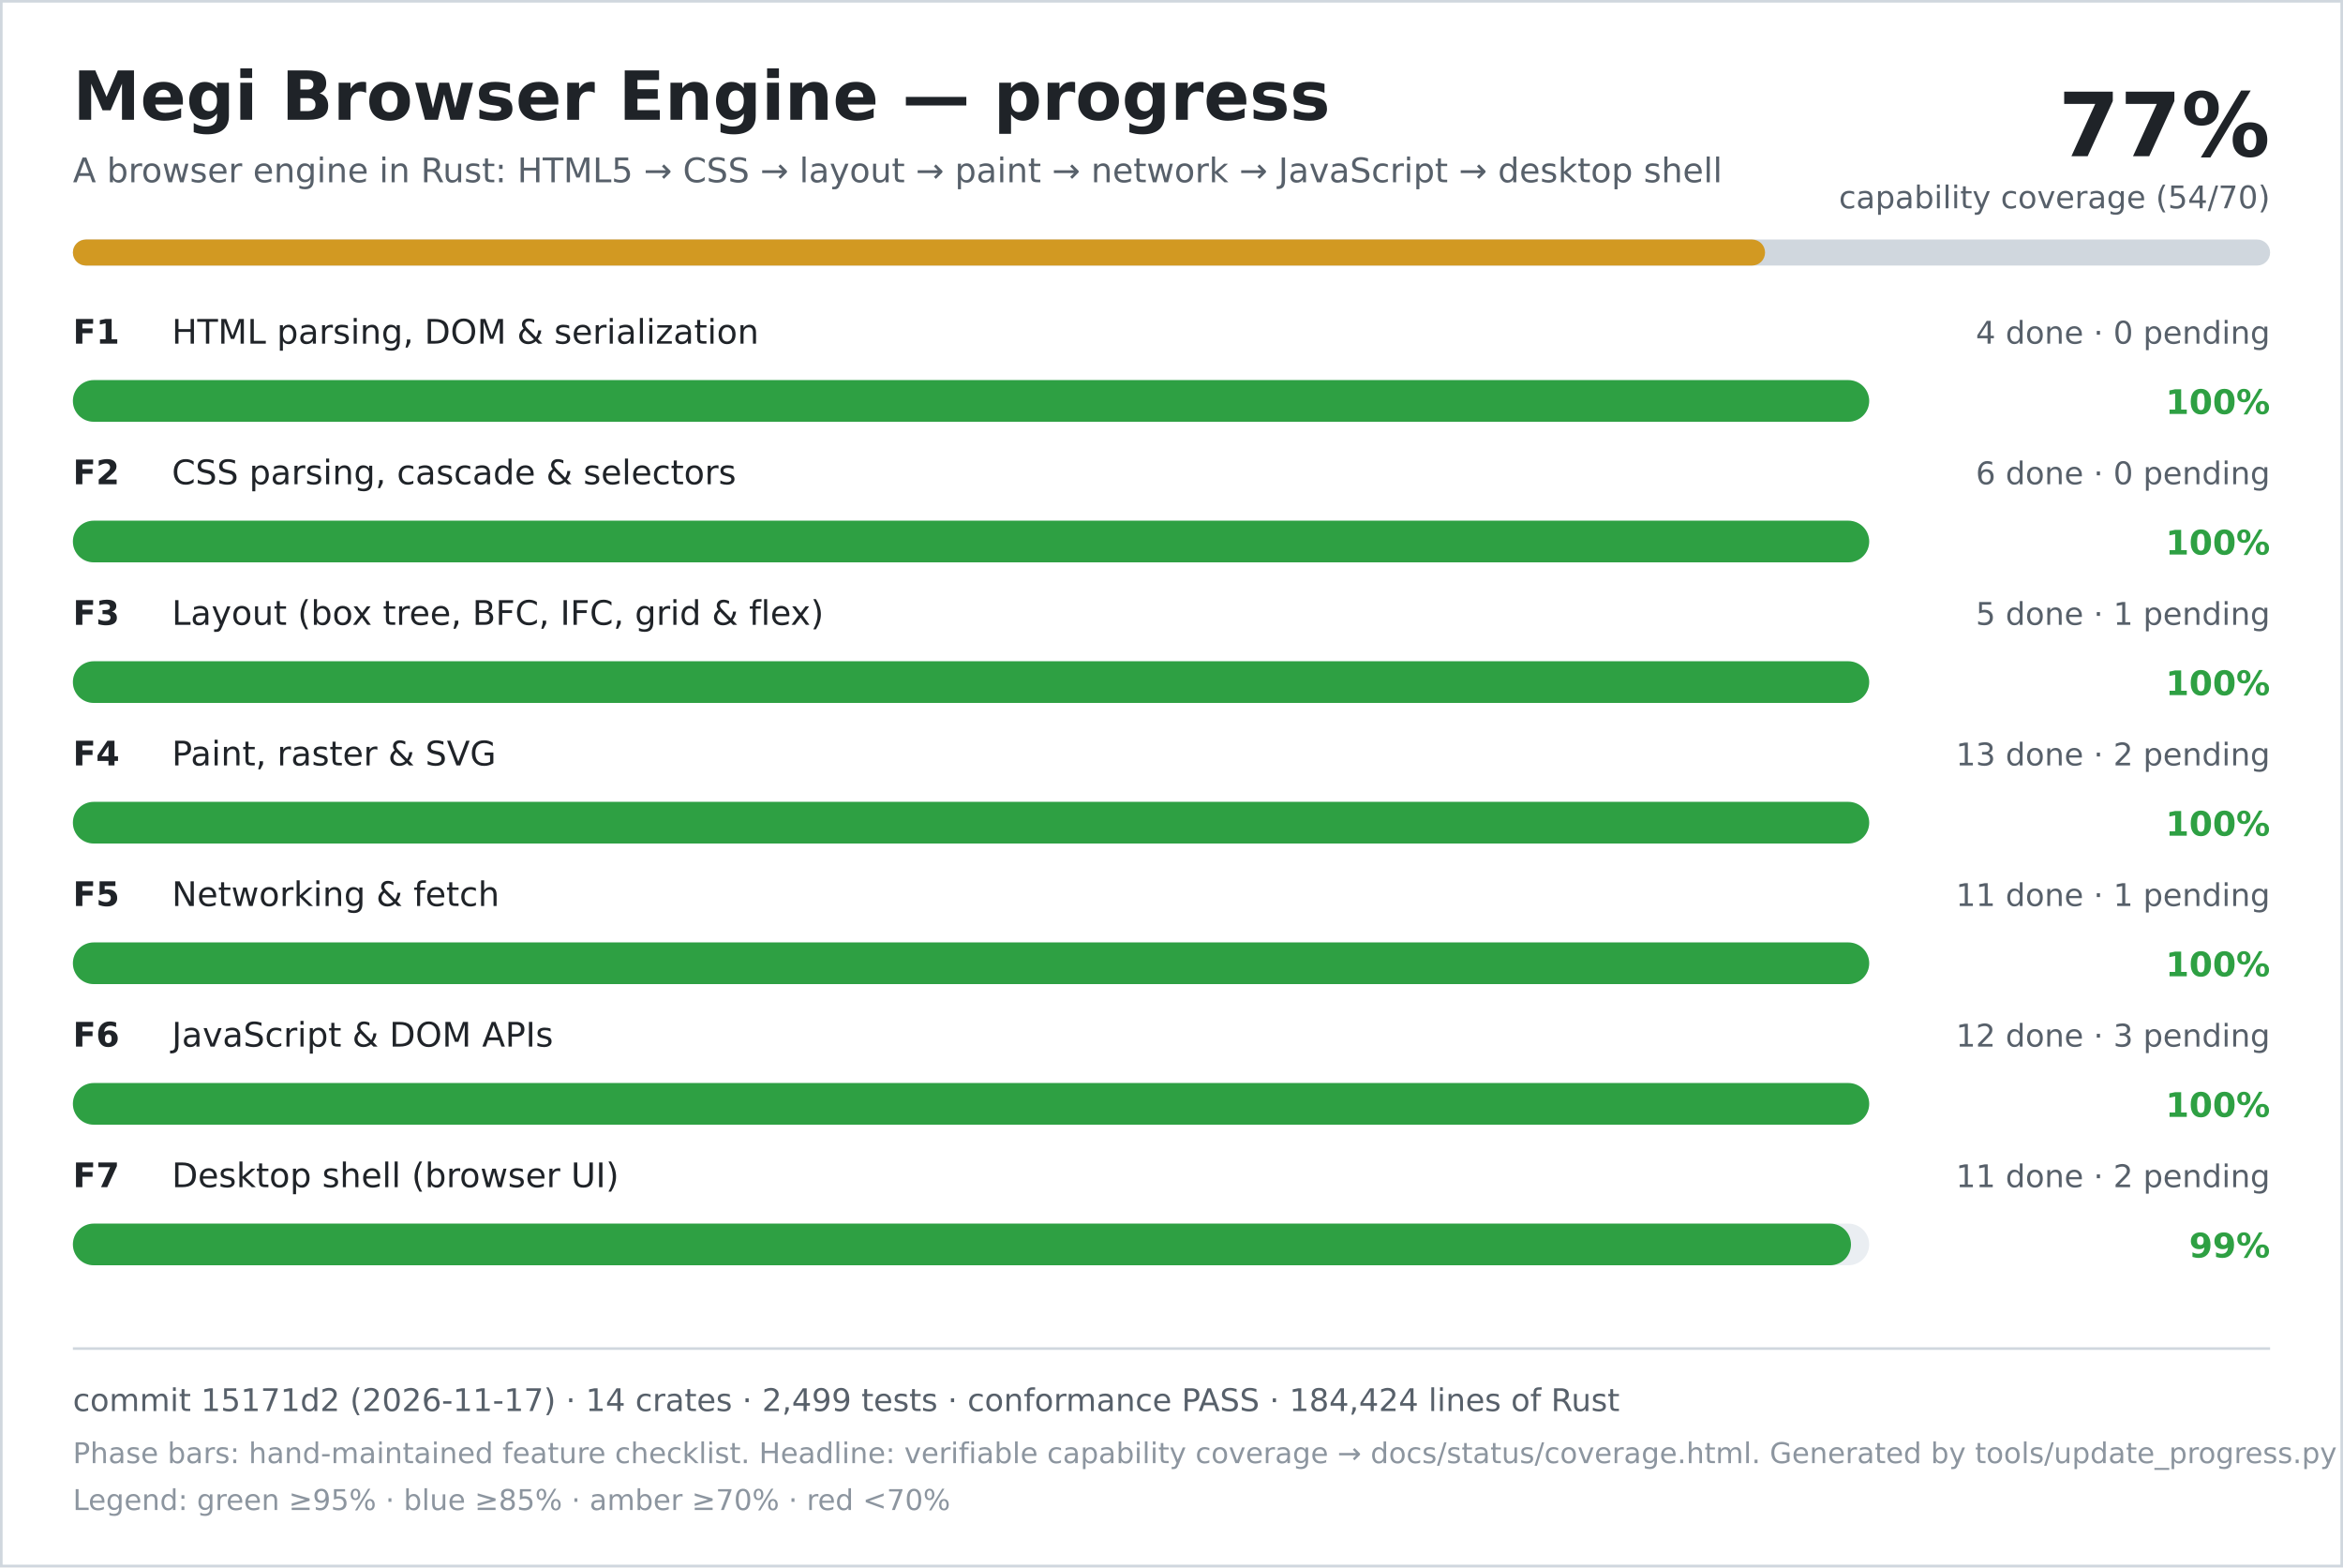
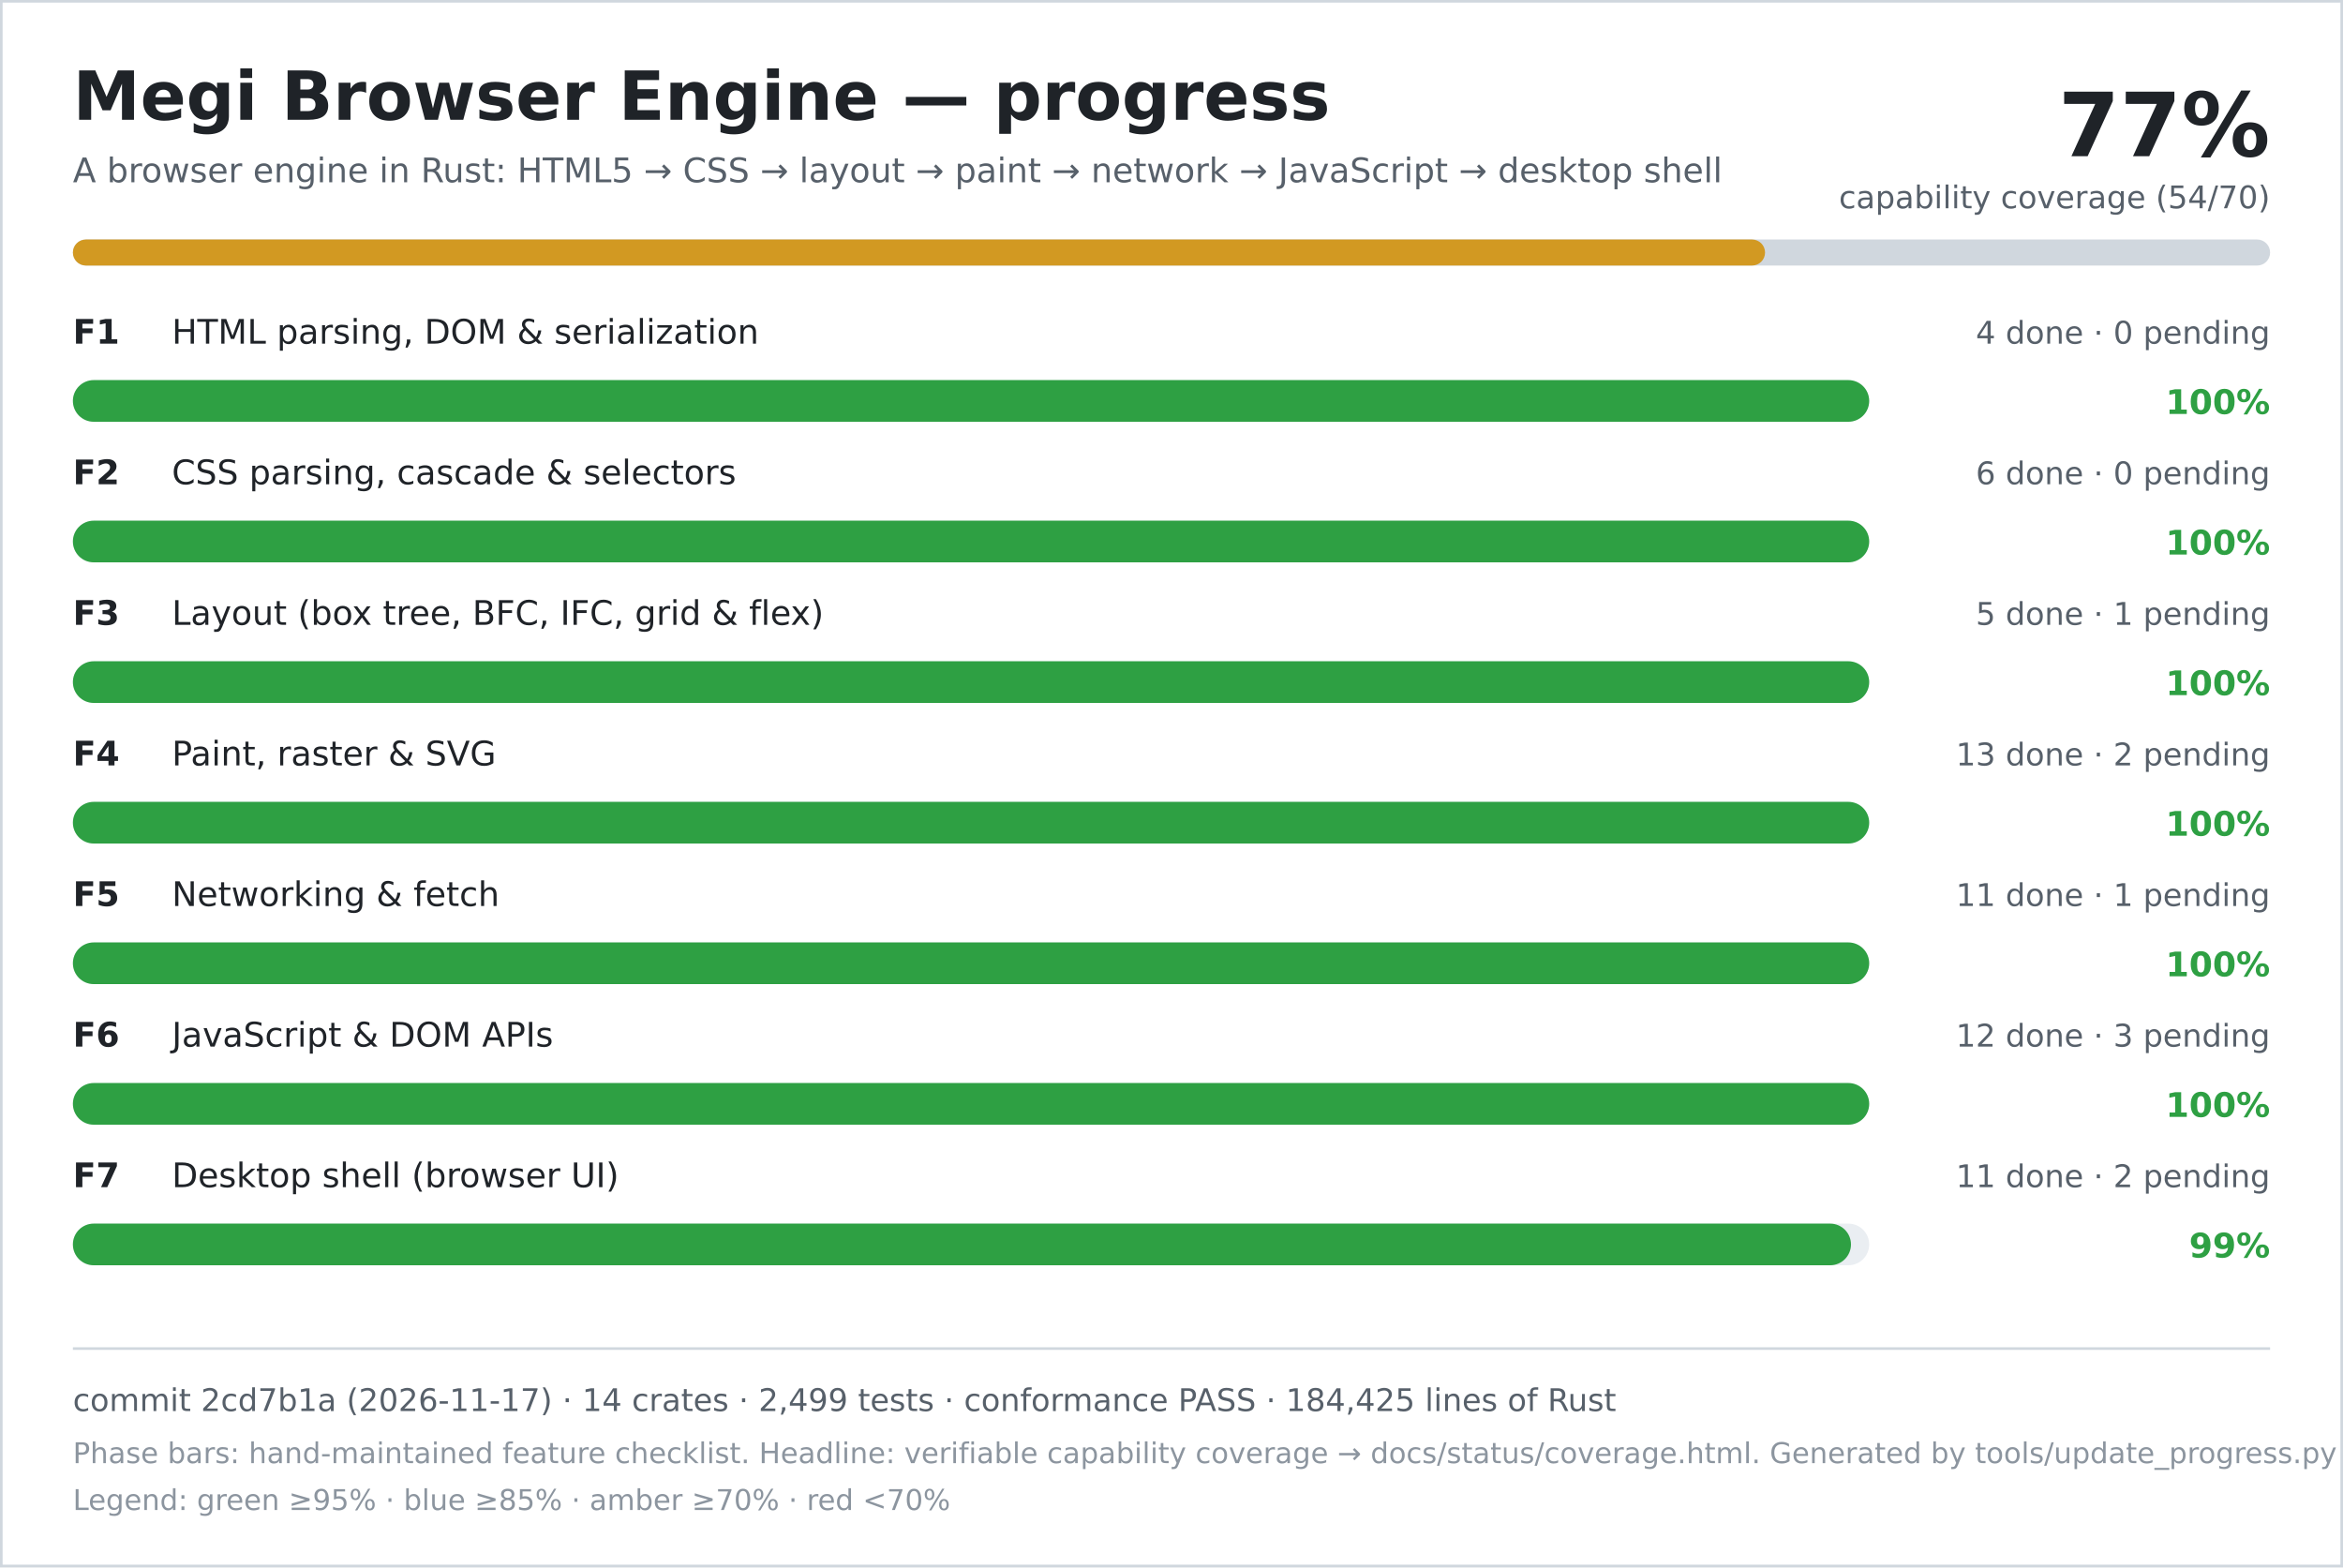
<svg xmlns="http://www.w3.org/2000/svg" width="900" height="602" viewBox="0 0 900 602" role="img" aria-labelledby="title desc">
  <rect width="900" height="602" fill="#ffffff" />
  <rect x="0.5" y="0.5" width="899" height="601" fill="none" stroke="#d0d7de" />
  <text x="28" y="46" font-family="DejaVu Sans, Verdana, sans-serif" font-size="26" font-weight="700" fill="#1f2328">Megi Browser Engine — progress</text>
  <text x="28" y="70" font-family="DejaVu Sans, Verdana, sans-serif" font-size="13" fill="#57606a">A browser engine in Rust: HTML5 → CSS → layout → paint → network → JavaScript → desktop shell</text>
  <text x="872" y="60" text-anchor="end" font-family="DejaVu Sans, Verdana, sans-serif" font-size="34" font-weight="700" fill="#1f2328">77%</text>
  <text x="872" y="80" text-anchor="end" font-family="DejaVu Sans, Verdana, sans-serif" font-size="12" fill="#57606a">capability coverage (54/70)</text>
  <rect x="28" y="92" width="844" height="10" rx="5" fill="#d0d7de" />
  <rect x="28" y="92" width="650" height="10" rx="5" fill="#d29922" />
  <text x="28" y="132" font-family="DejaVu Sans, Verdana, sans-serif" font-size="13" font-weight="700" fill="#1f2328">F1</text>
  <text x="66" y="132" font-family="DejaVu Sans, Verdana, sans-serif" font-size="13" fill="#1f2328">HTML parsing, DOM &amp; serialization</text>
  <text x="872" y="132" text-anchor="end" font-family="DejaVu Sans, Verdana, sans-serif" font-size="12" fill="#57606a">4 done · 0 pending</text>
  <rect x="28" y="146" width="690" height="16" rx="8" fill="#eaeef2" />
  <rect x="28" y="146" width="690" height="16" rx="8" fill="#2ea043" />
  <text x="872" y="159" text-anchor="end" font-family="DejaVu Sans, Verdana, sans-serif" font-size="13" font-weight="700" fill="#2ea043">100%</text>
  <text x="28" y="186" font-family="DejaVu Sans, Verdana, sans-serif" font-size="13" font-weight="700" fill="#1f2328">F2</text>
  <text x="66" y="186" font-family="DejaVu Sans, Verdana, sans-serif" font-size="13" fill="#1f2328">CSS parsing, cascade &amp; selectors</text>
  <text x="872" y="186" text-anchor="end" font-family="DejaVu Sans, Verdana, sans-serif" font-size="12" fill="#57606a">6 done · 0 pending</text>
  <rect x="28" y="200" width="690" height="16" rx="8" fill="#eaeef2" />
  <rect x="28" y="200" width="690" height="16" rx="8" fill="#2ea043" />
  <text x="872" y="213" text-anchor="end" font-family="DejaVu Sans, Verdana, sans-serif" font-size="13" font-weight="700" fill="#2ea043">100%</text>
  <text x="28" y="240" font-family="DejaVu Sans, Verdana, sans-serif" font-size="13" font-weight="700" fill="#1f2328">F3</text>
  <text x="66" y="240" font-family="DejaVu Sans, Verdana, sans-serif" font-size="13" fill="#1f2328">Layout (box tree, BFC, IFC, grid &amp; flex)</text>
  <text x="872" y="240" text-anchor="end" font-family="DejaVu Sans, Verdana, sans-serif" font-size="12" fill="#57606a">5 done · 1 pending</text>
  <rect x="28" y="254" width="690" height="16" rx="8" fill="#eaeef2" />
  <rect x="28" y="254" width="690" height="16" rx="8" fill="#2ea043" />
  <text x="872" y="267" text-anchor="end" font-family="DejaVu Sans, Verdana, sans-serif" font-size="13" font-weight="700" fill="#2ea043">100%</text>
  <text x="28" y="294" font-family="DejaVu Sans, Verdana, sans-serif" font-size="13" font-weight="700" fill="#1f2328">F4</text>
  <text x="66" y="294" font-family="DejaVu Sans, Verdana, sans-serif" font-size="13" fill="#1f2328">Paint, raster &amp; SVG</text>
  <text x="872" y="294" text-anchor="end" font-family="DejaVu Sans, Verdana, sans-serif" font-size="12" fill="#57606a">13 done · 2 pending</text>
  <rect x="28" y="308" width="690" height="16" rx="8" fill="#eaeef2" />
  <rect x="28" y="308" width="690" height="16" rx="8" fill="#2ea043" />
  <text x="872" y="321" text-anchor="end" font-family="DejaVu Sans, Verdana, sans-serif" font-size="13" font-weight="700" fill="#2ea043">100%</text>
  <text x="28" y="348" font-family="DejaVu Sans, Verdana, sans-serif" font-size="13" font-weight="700" fill="#1f2328">F5</text>
  <text x="66" y="348" font-family="DejaVu Sans, Verdana, sans-serif" font-size="13" fill="#1f2328">Networking &amp; fetch</text>
  <text x="872" y="348" text-anchor="end" font-family="DejaVu Sans, Verdana, sans-serif" font-size="12" fill="#57606a">11 done · 1 pending</text>
  <rect x="28" y="362" width="690" height="16" rx="8" fill="#eaeef2" />
  <rect x="28" y="362" width="690" height="16" rx="8" fill="#2ea043" />
  <text x="872" y="375" text-anchor="end" font-family="DejaVu Sans, Verdana, sans-serif" font-size="13" font-weight="700" fill="#2ea043">100%</text>
  <text x="28" y="402" font-family="DejaVu Sans, Verdana, sans-serif" font-size="13" font-weight="700" fill="#1f2328">F6</text>
  <text x="66" y="402" font-family="DejaVu Sans, Verdana, sans-serif" font-size="13" fill="#1f2328">JavaScript &amp; DOM APIs</text>
  <text x="872" y="402" text-anchor="end" font-family="DejaVu Sans, Verdana, sans-serif" font-size="12" fill="#57606a">12 done · 3 pending</text>
  <rect x="28" y="416" width="690" height="16" rx="8" fill="#eaeef2" />
  <rect x="28" y="416" width="690" height="16" rx="8" fill="#2ea043" />
  <text x="872" y="429" text-anchor="end" font-family="DejaVu Sans, Verdana, sans-serif" font-size="13" font-weight="700" fill="#2ea043">100%</text>
  <text x="28" y="456" font-family="DejaVu Sans, Verdana, sans-serif" font-size="13" font-weight="700" fill="#1f2328">F7</text>
  <text x="66" y="456" font-family="DejaVu Sans, Verdana, sans-serif" font-size="13" fill="#1f2328">Desktop shell (browser UI)</text>
  <text x="872" y="456" text-anchor="end" font-family="DejaVu Sans, Verdana, sans-serif" font-size="12" fill="#57606a">11 done · 2 pending</text>
  <rect x="28" y="470" width="690" height="16" rx="8" fill="#eaeef2" />
  <rect x="28" y="470" width="683" height="16" rx="8" fill="#2ea043" />
  <text x="872" y="483" text-anchor="end" font-family="DejaVu Sans, Verdana, sans-serif" font-size="13" font-weight="700" fill="#2ea043">99%</text>
  <line x1="28" y1="518" x2="872" y2="518" stroke="#d0d7de" />
-   <text x="28" y="542" font-family="DejaVu Sans, Verdana, sans-serif" font-size="12" fill="#57606a">commit 15171d2 (2026-11-17) · 14 crates · 2,499 tests · conformance PASS · 184,424 lines of Rust</text>
+   <text x="28" y="542" font-family="DejaVu Sans, Verdana, sans-serif" font-size="12" fill="#57606a">commit 2cd7b1a (2026-11-17) · 14 crates · 2,499 tests · conformance PASS · 184,425 lines of Rust</text>
  <text x="28" y="562" font-family="DejaVu Sans, Verdana, sans-serif" font-size="11" fill="#8c959f">Phase bars: hand-maintained feature checklist. Headline: verifiable capability coverage → docs/status/coverage.html. Generated by tools/update_progress.py — do not edit.</text>
  <text x="28" y="580" font-family="DejaVu Sans, Verdana, sans-serif" font-size="11" fill="#8c959f">Legend: green ≥95% · blue ≥85% · amber ≥70% · red &lt;70%</text>
</svg>
